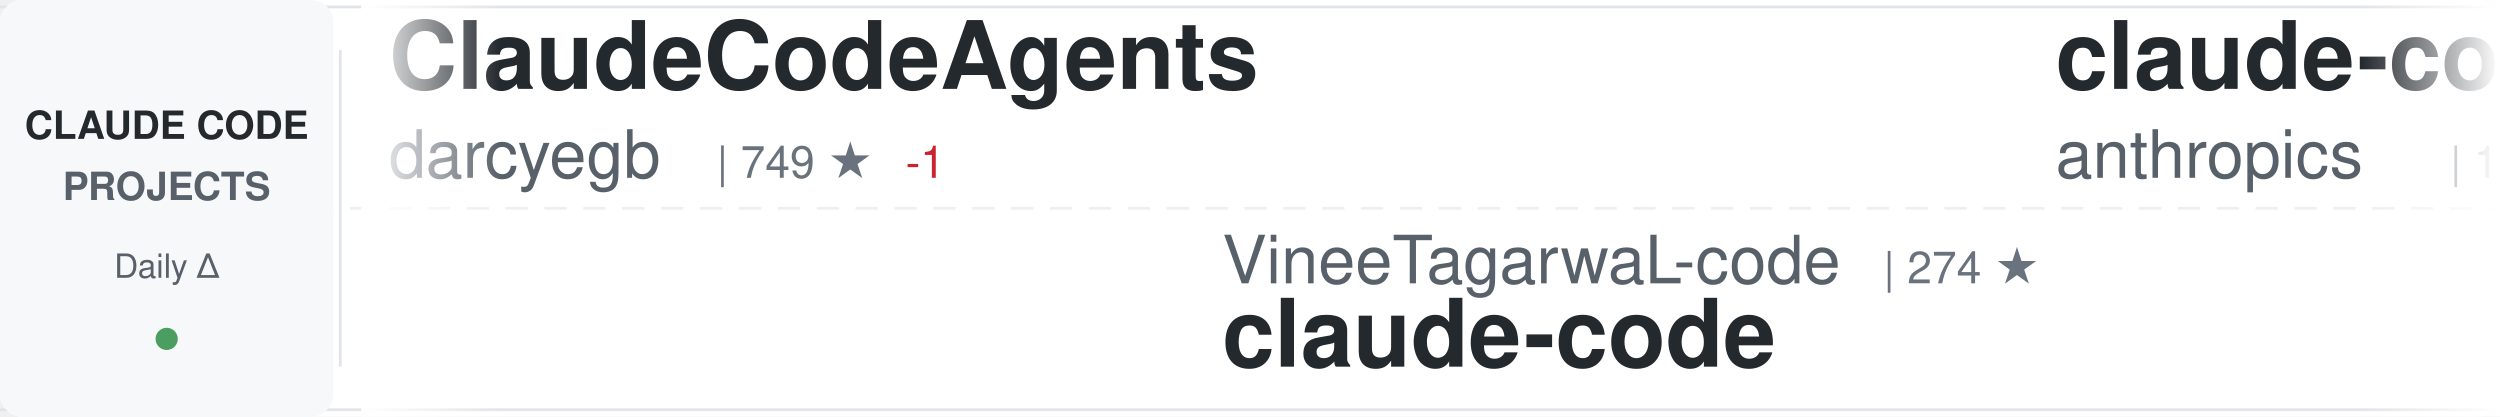
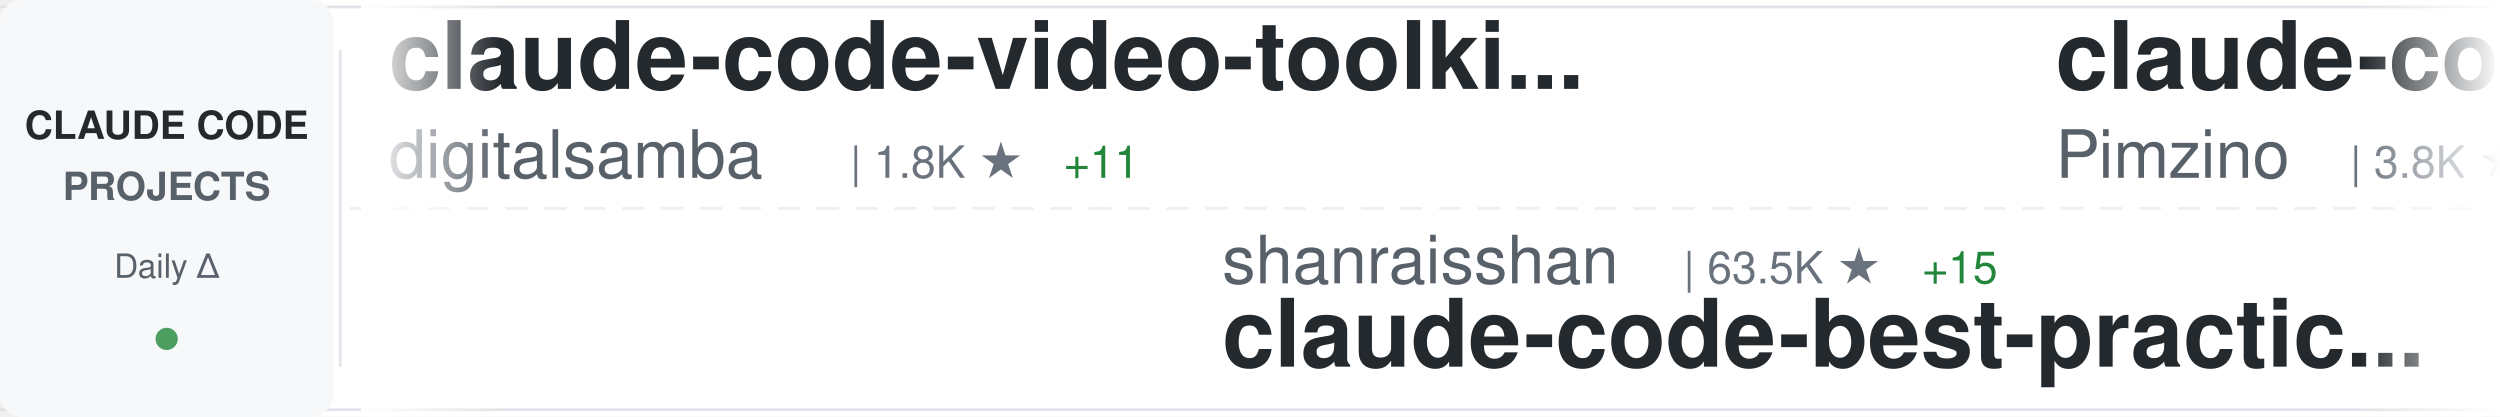
<svg xmlns="http://www.w3.org/2000/svg" width="900" height="150">
  <defs>
    <linearGradient id="awesomeLeftFade" x1="0%" y1="0%" x2="100%" y2="0%">
      <stop offset="0%" style="stop-color:#ffffff;stop-opacity:1" />
      <stop offset="100%" style="stop-color:#ffffff;stop-opacity:0" />
    </linearGradient>
    <linearGradient id="awesomeRightFade" x1="0%" y1="0%" x2="100%" y2="0%">
      <stop offset="0%" style="stop-color:#ffffff;stop-opacity:0" />
      <stop offset="100%" style="stop-color:#ffffff;stop-opacity:1" />
    </linearGradient>
  </defs>
  <rect width="900" height="150" fill="#ffffff" rx="8" />
  <rect x="0" y="2" width="900" height="1" fill="#e1e4e8" />
  <rect x="0" y="147" width="900" height="1" fill="#e1e4e8" />
  <line x1="0" y1="75" x2="900" y2="75" stroke="#e1e4e8" stroke-width="1" stroke-dasharray="8 6" opacity="0.6" />
  <rect x="0" y="0" width="120" height="150" fill="#f6f8fa" rx="8" />
  <text x="60" y="50" font-family="-apple-system, BlinkMacSystemFont, 'Segoe UI', Helvetica, Arial, sans-serif" font-size="14" font-weight="600" fill="#24292e" text-anchor="middle">CLAUDE CODE</text>
  <text x="60" y="72" font-family="-apple-system, BlinkMacSystemFont, 'Segoe UI', Helvetica, Arial, sans-serif" font-size="14" font-weight="600" fill="#586069" text-anchor="middle">PROJECTS</text>
  <text x="60" y="100" font-family="-apple-system, BlinkMacSystemFont, 'Segoe UI', Helvetica, Arial, sans-serif" font-size="12" font-weight="500" fill="#586069" text-anchor="middle">Daily Δ</text>
  <circle cx="60" cy="122" r="4" fill="#22863a" opacity="0.8" />
  <rect x="122" y="18" width="1" height="114" fill="#e1e4e8" />
  <clipPath id="awesomeTickerClip">
    <rect x="130" y="0" width="770" height="150" />
  </clipPath>
  <g clip-path="url(#awesomeTickerClip)">
    <g id="awesomeTickerItems">
      <animateTransform attributeName="transform" attributeType="XML" type="translate" from="0 0" to="-3000 0" dur="54s" repeatCount="indefinite" />
      <g transform="translate(0, 0)">
-         <text x="140" y="32" font-family="-apple-system, BlinkMacSystemFont, 'Segoe UI', Helvetica, Arial, sans-serif" font-size="34" font-weight="600" fill="#24292e">ClaudeCodeAgents</text>
-         <text x="140" y="64" font-family="-apple-system, BlinkMacSystemFont, 'Segoe UI', Helvetica, Arial, sans-serif" font-size="24" font-weight="400" fill="#586069">darcyegb</text>
-         <text x="258" y="64" font-family="-apple-system, BlinkMacSystemFont, 'Segoe UI', Helvetica, Arial, sans-serif" font-size="16" font-weight="500" fill="#6a737d">| 749 ★</text>
-         <text x="326" y="64" font-family="-apple-system, BlinkMacSystemFont, 'Segoe UI', Helvetica, Arial, sans-serif" font-size="16" font-weight="500" fill="#cb2431"> -1</text>
+         <text x="140" y="32" font-family="-apple-system, BlinkMacSystemFont, 'Segoe UI', Helvetica, Arial, sans-serif" font-size="34" font-weight="600" fill="#24292e">claude-code-video-toolki...</text>
+         <text x="140" y="64" font-family="-apple-system, BlinkMacSystemFont, 'Segoe UI', Helvetica, Arial, sans-serif" font-size="24" font-weight="400" fill="#586069">digitalsamba</text>
+         <text x="306" y="64" font-family="-apple-system, BlinkMacSystemFont, 'Segoe UI', Helvetica, Arial, sans-serif" font-size="16" font-weight="500" fill="#6a737d">| 1.8K ★</text>
+         <text x="383" y="64" font-family="-apple-system, BlinkMacSystemFont, 'Segoe UI', Helvetica, Arial, sans-serif" font-size="16" font-weight="500" fill="#22863a"> +11</text>
      </g>
      <g transform="translate(300, 0)">
-         <text x="140" y="102" font-family="-apple-system, BlinkMacSystemFont, 'Segoe UI', Helvetica, Arial, sans-serif" font-size="24" font-weight="400" fill="#586069">VineeTagarwaL-code</text>
-         <text x="378" y="102" font-family="-apple-system, BlinkMacSystemFont, 'Segoe UI', Helvetica, Arial, sans-serif" font-size="16" font-weight="500" fill="#6a737d">| 274 ★</text>
-         <text x="140" y="132" font-family="-apple-system, BlinkMacSystemFont, 'Segoe UI', Helvetica, Arial, sans-serif" font-size="34" font-weight="600" fill="#24292e">claude-code</text>
+         <text x="140" y="102" font-family="-apple-system, BlinkMacSystemFont, 'Segoe UI', Helvetica, Arial, sans-serif" font-size="24" font-weight="400" fill="#586069">shanraisshan</text>
+         <text x="306" y="102" font-family="-apple-system, BlinkMacSystemFont, 'Segoe UI', Helvetica, Arial, sans-serif" font-size="16" font-weight="500" fill="#6a737d">| 63.5K ★</text>
+         <text x="392" y="102" font-family="-apple-system, BlinkMacSystemFont, 'Segoe UI', Helvetica, Arial, sans-serif" font-size="16" font-weight="500" fill="#22863a"> +15</text>
+         <text x="140" y="132" font-family="-apple-system, BlinkMacSystemFont, 'Segoe UI', Helvetica, Arial, sans-serif" font-size="34" font-weight="600" fill="#24292e">claude-code-best-practic...</text>
      </g>
      <g transform="translate(600, 0)">
-         <text x="140" y="32" font-family="-apple-system, BlinkMacSystemFont, 'Segoe UI', Helvetica, Arial, sans-serif" font-size="34" font-weight="600" fill="#24292e">claude-code</text>
-         <text x="140" y="64" font-family="-apple-system, BlinkMacSystemFont, 'Segoe UI', Helvetica, Arial, sans-serif" font-size="24" font-weight="400" fill="#586069">anthropics</text>
-         <text x="282" y="64" font-family="-apple-system, BlinkMacSystemFont, 'Segoe UI', Helvetica, Arial, sans-serif" font-size="16" font-weight="500" fill="#6a737d">| 139.2K ★</text>
-         <text x="377" y="64" font-family="-apple-system, BlinkMacSystemFont, 'Segoe UI', Helvetica, Arial, sans-serif" font-size="16" font-weight="500" fill="#22863a"> +32</text>
+         <text x="140" y="32" font-family="-apple-system, BlinkMacSystemFont, 'Segoe UI', Helvetica, Arial, sans-serif" font-size="34" font-weight="600" fill="#24292e">claude-code-spec-workflo...</text>
+         <text x="140" y="64" font-family="-apple-system, BlinkMacSystemFont, 'Segoe UI', Helvetica, Arial, sans-serif" font-size="24" font-weight="400" fill="#586069">Pimzino</text>
+         <text x="246" y="64" font-family="-apple-system, BlinkMacSystemFont, 'Segoe UI', Helvetica, Arial, sans-serif" font-size="16" font-weight="500" fill="#6a737d">| 3.8K ★</text>
+         <text x="323" y="64" font-family="-apple-system, BlinkMacSystemFont, 'Segoe UI', Helvetica, Arial, sans-serif" font-size="16" font-weight="500" fill="#22863a"> +1</text>
      </g>
      <g transform="translate(900, 0)">
-         <text x="140" y="102" font-family="-apple-system, BlinkMacSystemFont, 'Segoe UI', Helvetica, Arial, sans-serif" font-size="24" font-weight="400" fill="#586069">daymade</text>
-         <text x="246" y="102" font-family="-apple-system, BlinkMacSystemFont, 'Segoe UI', Helvetica, Arial, sans-serif" font-size="16" font-weight="500" fill="#6a737d">| 1.3K ★</text>
-         <text x="323" y="102" font-family="-apple-system, BlinkMacSystemFont, 'Segoe UI', Helvetica, Arial, sans-serif" font-size="16" font-weight="500" fill="#22863a"> +1.3K</text>
-         <text x="140" y="132" font-family="-apple-system, BlinkMacSystemFont, 'Segoe UI', Helvetica, Arial, sans-serif" font-size="34" font-weight="600" fill="#24292e">claude-code-skills</text>
+         <text x="140" y="102" font-family="-apple-system, BlinkMacSystemFont, 'Segoe UI', Helvetica, Arial, sans-serif" font-size="24" font-weight="400" fill="#586069">chauncygu</text>
+         <text x="270" y="102" font-family="-apple-system, BlinkMacSystemFont, 'Segoe UI', Helvetica, Arial, sans-serif" font-size="16" font-weight="500" fill="#6a737d">| 2.8K ★</text>
+         <text x="347" y="102" font-family="-apple-system, BlinkMacSystemFont, 'Segoe UI', Helvetica, Arial, sans-serif" font-size="16" font-weight="500" fill="#22863a"> +1</text>
+         <text x="140" y="132" font-family="-apple-system, BlinkMacSystemFont, 'Segoe UI', Helvetica, Arial, sans-serif" font-size="34" font-weight="600" fill="#24292e">collection-claude-code-s...</text>
      </g>
      <g transform="translate(1200, 0)">
-         <text x="140" y="32" font-family="-apple-system, BlinkMacSystemFont, 'Segoe UI', Helvetica, Arial, sans-serif" font-size="34" font-weight="600" fill="#24292e">arcads-claude-code</text>
-         <text x="140" y="64" font-family="-apple-system, BlinkMacSystemFont, 'Segoe UI', Helvetica, Arial, sans-serif" font-size="24" font-weight="400" fill="#586069">krusemediallc</text>
-         <text x="318" y="64" font-family="-apple-system, BlinkMacSystemFont, 'Segoe UI', Helvetica, Arial, sans-serif" font-size="16" font-weight="500" fill="#6a737d">| 1.0K ★</text>
-         <text x="395" y="64" font-family="-apple-system, BlinkMacSystemFont, 'Segoe UI', Helvetica, Arial, sans-serif" font-size="16" font-weight="500" fill="#22863a"> +2</text>
+         <text x="140" y="32" font-family="-apple-system, BlinkMacSystemFont, 'Segoe UI', Helvetica, Arial, sans-serif" font-size="34" font-weight="600" fill="#24292e">claude-code-local</text>
+         <text x="140" y="64" font-family="-apple-system, BlinkMacSystemFont, 'Segoe UI', Helvetica, Arial, sans-serif" font-size="24" font-weight="400" fill="#586069">nicedreamzapp</text>
+         <text x="318" y="64" font-family="-apple-system, BlinkMacSystemFont, 'Segoe UI', Helvetica, Arial, sans-serif" font-size="16" font-weight="500" fill="#6a737d">| 3.0K ★</text>
      </g>
      <g transform="translate(1500, 0)">
-         <text x="140" y="102" font-family="-apple-system, BlinkMacSystemFont, 'Segoe UI', Helvetica, Arial, sans-serif" font-size="24" font-weight="400" fill="#586069">VILA-Lab</text>
-         <text x="258" y="102" font-family="-apple-system, BlinkMacSystemFont, 'Segoe UI', Helvetica, Arial, sans-serif" font-size="16" font-weight="500" fill="#6a737d">| 2.0K ★</text>
-         <text x="140" y="132" font-family="-apple-system, BlinkMacSystemFont, 'Segoe UI', Helvetica, Arial, sans-serif" font-size="34" font-weight="600" fill="#24292e">Dive-into-Claude-Code</text>
+         <text x="140" y="102" font-family="-apple-system, BlinkMacSystemFont, 'Segoe UI', Helvetica, Arial, sans-serif" font-size="24" font-weight="400" fill="#586069">Windy3f3f3f3f</text>
+         <text x="318" y="102" font-family="-apple-system, BlinkMacSystemFont, 'Segoe UI', Helvetica, Arial, sans-serif" font-size="16" font-weight="500" fill="#6a737d">| 2.5K ★</text>
+         <text x="395" y="102" font-family="-apple-system, BlinkMacSystemFont, 'Segoe UI', Helvetica, Arial, sans-serif" font-size="16" font-weight="500" fill="#22863a"> +1</text>
+         <text x="140" y="132" font-family="-apple-system, BlinkMacSystemFont, 'Segoe UI', Helvetica, Arial, sans-serif" font-size="34" font-weight="600" fill="#24292e">claude-code-from-scratch</text>
      </g>
      <g transform="translate(1800, 0)">
-         <text x="140" y="32" font-family="-apple-system, BlinkMacSystemFont, 'Segoe UI', Helvetica, Arial, sans-serif" font-size="34" font-weight="600" fill="#24292e">claude-code-prompts</text>
-         <text x="140" y="64" font-family="-apple-system, BlinkMacSystemFont, 'Segoe UI', Helvetica, Arial, sans-serif" font-size="24" font-weight="400" fill="#586069">repowise-dev</text>
-         <text x="306" y="64" font-family="-apple-system, BlinkMacSystemFont, 'Segoe UI', Helvetica, Arial, sans-serif" font-size="16" font-weight="500" fill="#6a737d">| 1.2K ★</text>
+         <text x="140" y="32" font-family="-apple-system, BlinkMacSystemFont, 'Segoe UI', Helvetica, Arial, sans-serif" font-size="34" font-weight="600" fill="#24292e">claude-code-analysis</text>
+         <text x="140" y="64" font-family="-apple-system, BlinkMacSystemFont, 'Segoe UI', Helvetica, Arial, sans-serif" font-size="24" font-weight="400" fill="#586069">liuup</text>
+         <text x="222" y="64" font-family="-apple-system, BlinkMacSystemFont, 'Segoe UI', Helvetica, Arial, sans-serif" font-size="16" font-weight="500" fill="#6a737d">| 3.6K ★</text>
+         <text x="299" y="64" font-family="-apple-system, BlinkMacSystemFont, 'Segoe UI', Helvetica, Arial, sans-serif" font-size="16" font-weight="500" fill="#22863a"> +3</text>
      </g>
      <g transform="translate(2100, 0)">
-         <text x="140" y="102" font-family="-apple-system, BlinkMacSystemFont, 'Segoe UI', Helvetica, Arial, sans-serif" font-size="24" font-weight="400" fill="#586069">digitalsamba</text>
-         <text x="306" y="102" font-family="-apple-system, BlinkMacSystemFont, 'Segoe UI', Helvetica, Arial, sans-serif" font-size="16" font-weight="500" fill="#6a737d">| 1.8K ★</text>
-         <text x="383" y="102" font-family="-apple-system, BlinkMacSystemFont, 'Segoe UI', Helvetica, Arial, sans-serif" font-size="16" font-weight="500" fill="#22863a"> +3</text>
-         <text x="140" y="132" font-family="-apple-system, BlinkMacSystemFont, 'Segoe UI', Helvetica, Arial, sans-serif" font-size="34" font-weight="600" fill="#24292e">claude-code-video-toolki...</text>
+         <text x="140" y="102" font-family="-apple-system, BlinkMacSystemFont, 'Segoe UI', Helvetica, Arial, sans-serif" font-size="24" font-weight="400" fill="#586069">OrcaWhisper</text>
+         <text x="294" y="102" font-family="-apple-system, BlinkMacSystemFont, 'Segoe UI', Helvetica, Arial, sans-serif" font-size="16" font-weight="500" fill="#6a737d">| 86 ★</text>
+         <text x="140" y="132" font-family="-apple-system, BlinkMacSystemFont, 'Segoe UI', Helvetica, Arial, sans-serif" font-size="34" font-weight="600" fill="#24292e">Claude-Code</text>
      </g>
      <g transform="translate(2400, 0)">
-         <text x="140" y="32" font-family="-apple-system, BlinkMacSystemFont, 'Segoe UI', Helvetica, Arial, sans-serif" font-size="34" font-weight="600" fill="#24292e">claude-code-source</text>
-         <text x="140" y="64" font-family="-apple-system, BlinkMacSystemFont, 'Segoe UI', Helvetica, Arial, sans-serif" font-size="24" font-weight="400" fill="#586069">JrCx7scC</text>
-         <text x="258" y="64" font-family="-apple-system, BlinkMacSystemFont, 'Segoe UI', Helvetica, Arial, sans-serif" font-size="16" font-weight="500" fill="#6a737d">| 370 ★</text>
+         <text x="140" y="32" font-family="-apple-system, BlinkMacSystemFont, 'Segoe UI', Helvetica, Arial, sans-serif" font-size="34" font-weight="600" fill="#24292e">claude-code-tips</text>
+         <text x="140" y="64" font-family="-apple-system, BlinkMacSystemFont, 'Segoe UI', Helvetica, Arial, sans-serif" font-size="24" font-weight="400" fill="#586069">ykdojo</text>
+         <text x="234" y="64" font-family="-apple-system, BlinkMacSystemFont, 'Segoe UI', Helvetica, Arial, sans-serif" font-size="16" font-weight="500" fill="#6a737d">| 9.4K ★</text>
+         <text x="311" y="64" font-family="-apple-system, BlinkMacSystemFont, 'Segoe UI', Helvetica, Arial, sans-serif" font-size="16" font-weight="500" fill="#22863a"> +6</text>
      </g>
      <g transform="translate(2700, 0)">
-         <text x="140" y="102" font-family="-apple-system, BlinkMacSystemFont, 'Segoe UI', Helvetica, Arial, sans-serif" font-size="24" font-weight="400" fill="#586069">isboyjc</text>
-         <text x="246" y="102" font-family="-apple-system, BlinkMacSystemFont, 'Segoe UI', Helvetica, Arial, sans-serif" font-size="16" font-weight="500" fill="#6a737d">| 161 ★</text>
+         <text x="140" y="102" font-family="-apple-system, BlinkMacSystemFont, 'Segoe UI', Helvetica, Arial, sans-serif" font-size="24" font-weight="400" fill="#586069">Onewon</text>
+         <text x="234" y="102" font-family="-apple-system, BlinkMacSystemFont, 'Segoe UI', Helvetica, Arial, sans-serif" font-size="16" font-weight="500" fill="#6a737d">| 180 ★</text>
        <text x="140" y="132" font-family="-apple-system, BlinkMacSystemFont, 'Segoe UI', Helvetica, Arial, sans-serif" font-size="34" font-weight="600" fill="#24292e">claude-code</text>
      </g>
      <g transform="translate(3000, 0)">
-         <text x="140" y="32" font-family="-apple-system, BlinkMacSystemFont, 'Segoe UI', Helvetica, Arial, sans-serif" font-size="34" font-weight="600" fill="#24292e">ClaudeCodeAgents</text>
-         <text x="140" y="64" font-family="-apple-system, BlinkMacSystemFont, 'Segoe UI', Helvetica, Arial, sans-serif" font-size="24" font-weight="400" fill="#586069">darcyegb</text>
-         <text x="258" y="64" font-family="-apple-system, BlinkMacSystemFont, 'Segoe UI', Helvetica, Arial, sans-serif" font-size="16" font-weight="500" fill="#6a737d">| 749 ★</text>
-         <text x="326" y="64" font-family="-apple-system, BlinkMacSystemFont, 'Segoe UI', Helvetica, Arial, sans-serif" font-size="16" font-weight="500" fill="#cb2431"> -1</text>
+         <text x="140" y="32" font-family="-apple-system, BlinkMacSystemFont, 'Segoe UI', Helvetica, Arial, sans-serif" font-size="34" font-weight="600" fill="#24292e">claude-code-video-toolki...</text>
+         <text x="140" y="64" font-family="-apple-system, BlinkMacSystemFont, 'Segoe UI', Helvetica, Arial, sans-serif" font-size="24" font-weight="400" fill="#586069">digitalsamba</text>
+         <text x="306" y="64" font-family="-apple-system, BlinkMacSystemFont, 'Segoe UI', Helvetica, Arial, sans-serif" font-size="16" font-weight="500" fill="#6a737d">| 1.8K ★</text>
+         <text x="383" y="64" font-family="-apple-system, BlinkMacSystemFont, 'Segoe UI', Helvetica, Arial, sans-serif" font-size="16" font-weight="500" fill="#22863a"> +11</text>
      </g>
      <g transform="translate(3300, 0)">
-         <text x="140" y="102" font-family="-apple-system, BlinkMacSystemFont, 'Segoe UI', Helvetica, Arial, sans-serif" font-size="24" font-weight="400" fill="#586069">VineeTagarwaL-code</text>
-         <text x="378" y="102" font-family="-apple-system, BlinkMacSystemFont, 'Segoe UI', Helvetica, Arial, sans-serif" font-size="16" font-weight="500" fill="#6a737d">| 274 ★</text>
-         <text x="140" y="132" font-family="-apple-system, BlinkMacSystemFont, 'Segoe UI', Helvetica, Arial, sans-serif" font-size="34" font-weight="600" fill="#24292e">claude-code</text>
+         <text x="140" y="102" font-family="-apple-system, BlinkMacSystemFont, 'Segoe UI', Helvetica, Arial, sans-serif" font-size="24" font-weight="400" fill="#586069">shanraisshan</text>
+         <text x="306" y="102" font-family="-apple-system, BlinkMacSystemFont, 'Segoe UI', Helvetica, Arial, sans-serif" font-size="16" font-weight="500" fill="#6a737d">| 63.5K ★</text>
+         <text x="392" y="102" font-family="-apple-system, BlinkMacSystemFont, 'Segoe UI', Helvetica, Arial, sans-serif" font-size="16" font-weight="500" fill="#22863a"> +15</text>
+         <text x="140" y="132" font-family="-apple-system, BlinkMacSystemFont, 'Segoe UI', Helvetica, Arial, sans-serif" font-size="34" font-weight="600" fill="#24292e">claude-code-best-practic...</text>
      </g>
      <g transform="translate(3600, 0)">
-         <text x="140" y="32" font-family="-apple-system, BlinkMacSystemFont, 'Segoe UI', Helvetica, Arial, sans-serif" font-size="34" font-weight="600" fill="#24292e">claude-code</text>
-         <text x="140" y="64" font-family="-apple-system, BlinkMacSystemFont, 'Segoe UI', Helvetica, Arial, sans-serif" font-size="24" font-weight="400" fill="#586069">anthropics</text>
-         <text x="282" y="64" font-family="-apple-system, BlinkMacSystemFont, 'Segoe UI', Helvetica, Arial, sans-serif" font-size="16" font-weight="500" fill="#6a737d">| 139.2K ★</text>
-         <text x="377" y="64" font-family="-apple-system, BlinkMacSystemFont, 'Segoe UI', Helvetica, Arial, sans-serif" font-size="16" font-weight="500" fill="#22863a"> +32</text>
+         <text x="140" y="32" font-family="-apple-system, BlinkMacSystemFont, 'Segoe UI', Helvetica, Arial, sans-serif" font-size="34" font-weight="600" fill="#24292e">claude-code-spec-workflo...</text>
+         <text x="140" y="64" font-family="-apple-system, BlinkMacSystemFont, 'Segoe UI', Helvetica, Arial, sans-serif" font-size="24" font-weight="400" fill="#586069">Pimzino</text>
+         <text x="246" y="64" font-family="-apple-system, BlinkMacSystemFont, 'Segoe UI', Helvetica, Arial, sans-serif" font-size="16" font-weight="500" fill="#6a737d">| 3.8K ★</text>
+         <text x="323" y="64" font-family="-apple-system, BlinkMacSystemFont, 'Segoe UI', Helvetica, Arial, sans-serif" font-size="16" font-weight="500" fill="#22863a"> +1</text>
      </g>
      <g transform="translate(3900, 0)">
-         <text x="140" y="102" font-family="-apple-system, BlinkMacSystemFont, 'Segoe UI', Helvetica, Arial, sans-serif" font-size="24" font-weight="400" fill="#586069">daymade</text>
-         <text x="246" y="102" font-family="-apple-system, BlinkMacSystemFont, 'Segoe UI', Helvetica, Arial, sans-serif" font-size="16" font-weight="500" fill="#6a737d">| 1.3K ★</text>
-         <text x="323" y="102" font-family="-apple-system, BlinkMacSystemFont, 'Segoe UI', Helvetica, Arial, sans-serif" font-size="16" font-weight="500" fill="#22863a"> +1.3K</text>
-         <text x="140" y="132" font-family="-apple-system, BlinkMacSystemFont, 'Segoe UI', Helvetica, Arial, sans-serif" font-size="34" font-weight="600" fill="#24292e">claude-code-skills</text>
+         <text x="140" y="102" font-family="-apple-system, BlinkMacSystemFont, 'Segoe UI', Helvetica, Arial, sans-serif" font-size="24" font-weight="400" fill="#586069">chauncygu</text>
+         <text x="270" y="102" font-family="-apple-system, BlinkMacSystemFont, 'Segoe UI', Helvetica, Arial, sans-serif" font-size="16" font-weight="500" fill="#6a737d">| 2.8K ★</text>
+         <text x="347" y="102" font-family="-apple-system, BlinkMacSystemFont, 'Segoe UI', Helvetica, Arial, sans-serif" font-size="16" font-weight="500" fill="#22863a"> +1</text>
+         <text x="140" y="132" font-family="-apple-system, BlinkMacSystemFont, 'Segoe UI', Helvetica, Arial, sans-serif" font-size="34" font-weight="600" fill="#24292e">collection-claude-code-s...</text>
      </g>
    </g>
  </g>
  <rect x="130" y="0" width="50" height="150" fill="url(#awesomeLeftFade)" />
  <rect x="850" y="0" width="50" height="150" fill="url(#awesomeRightFade)" />
</svg>
